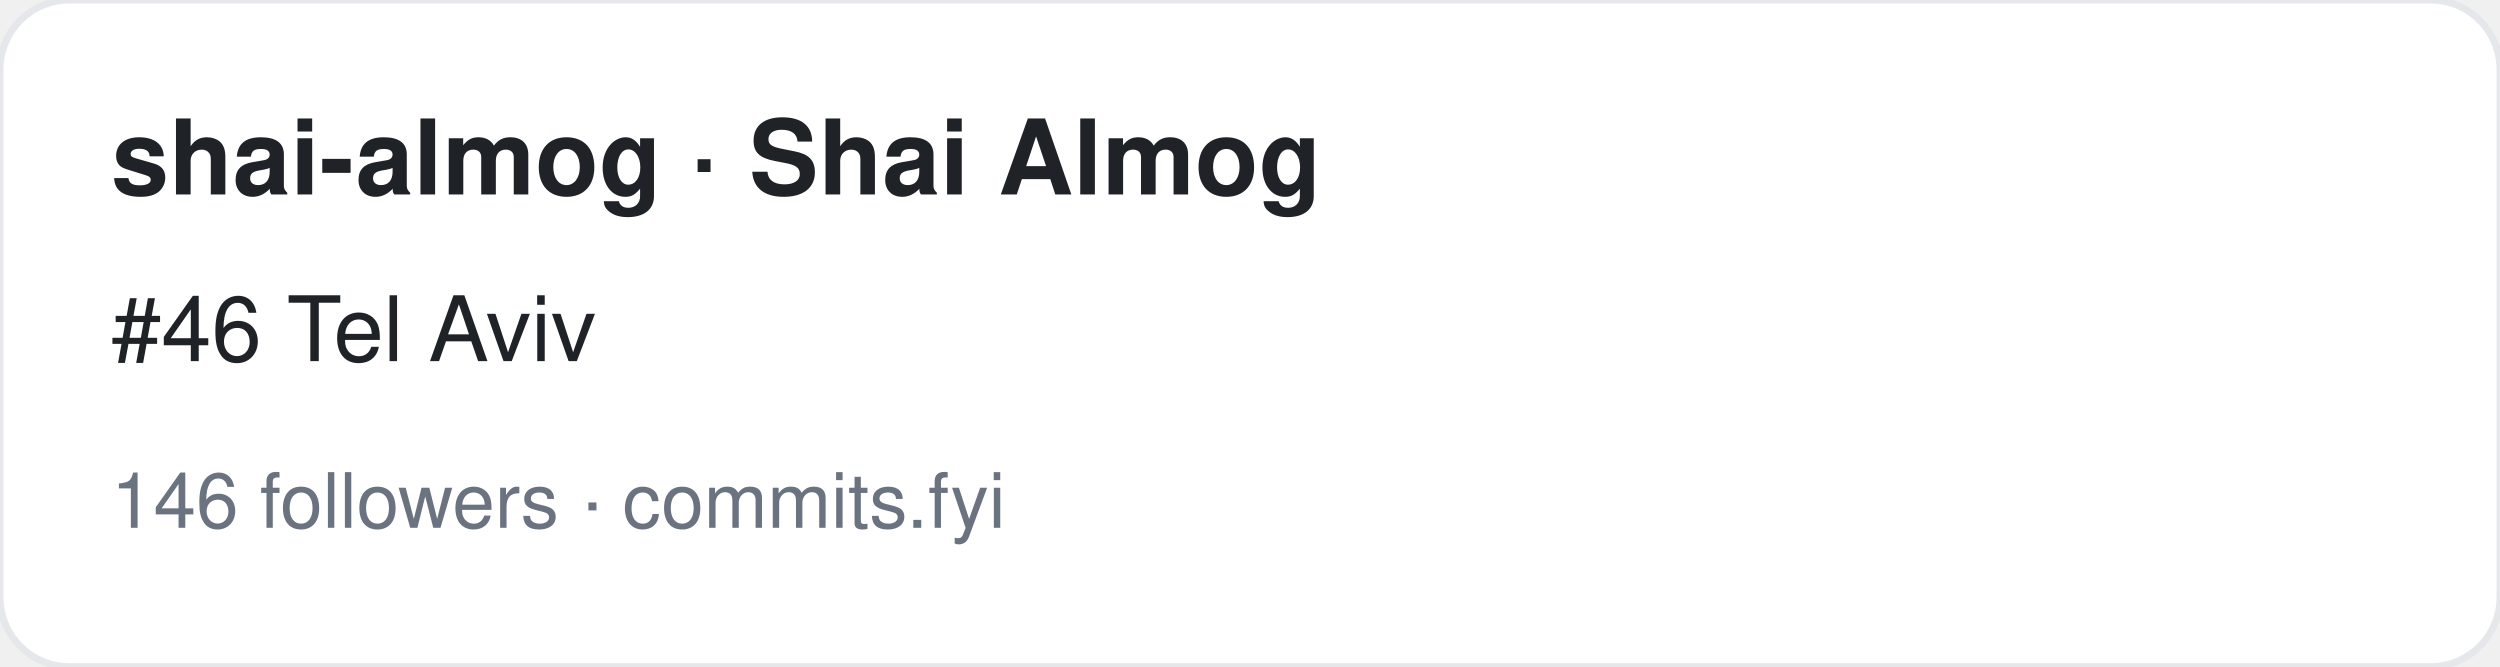
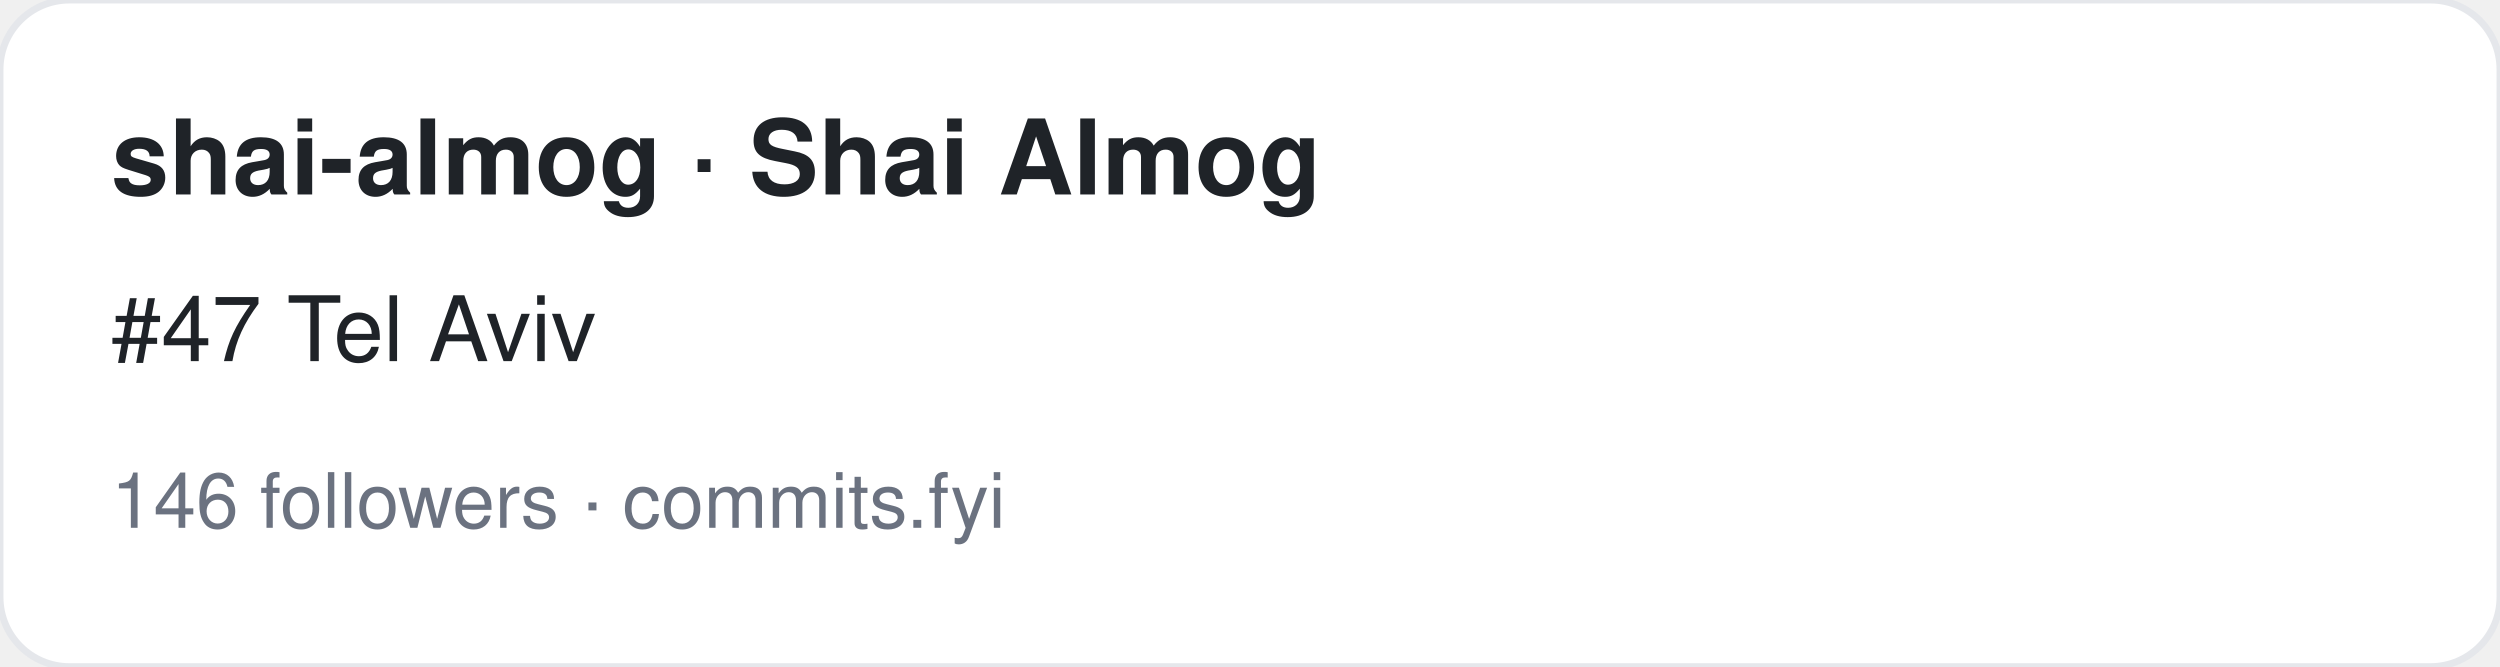
<svg xmlns="http://www.w3.org/2000/svg" width="360" height="96" viewBox="0 0 360 96" font-family="-apple-system,BlinkMacSystemFont,Segoe UI,Helvetica,Arial,sans-serif">
  <rect width="360" height="96" rx="10" fill="#ffffff" stroke="#e5e7eb" />
  <text x="16" y="28" font-size="15" font-weight="700" fill="#1f2328">shai-almog · Shai Almog</text>
-   <text x="16" y="52" font-size="13" fill="#1f2328">#46 Tel Aviv</text>
+   <text x="16" y="52" font-size="13" fill="#1f2328">#47 Tel Aviv</text>
  <text x="16" y="76" font-size="11" fill="#6b7280">146 followers · commits.fyi</text>
</svg>
